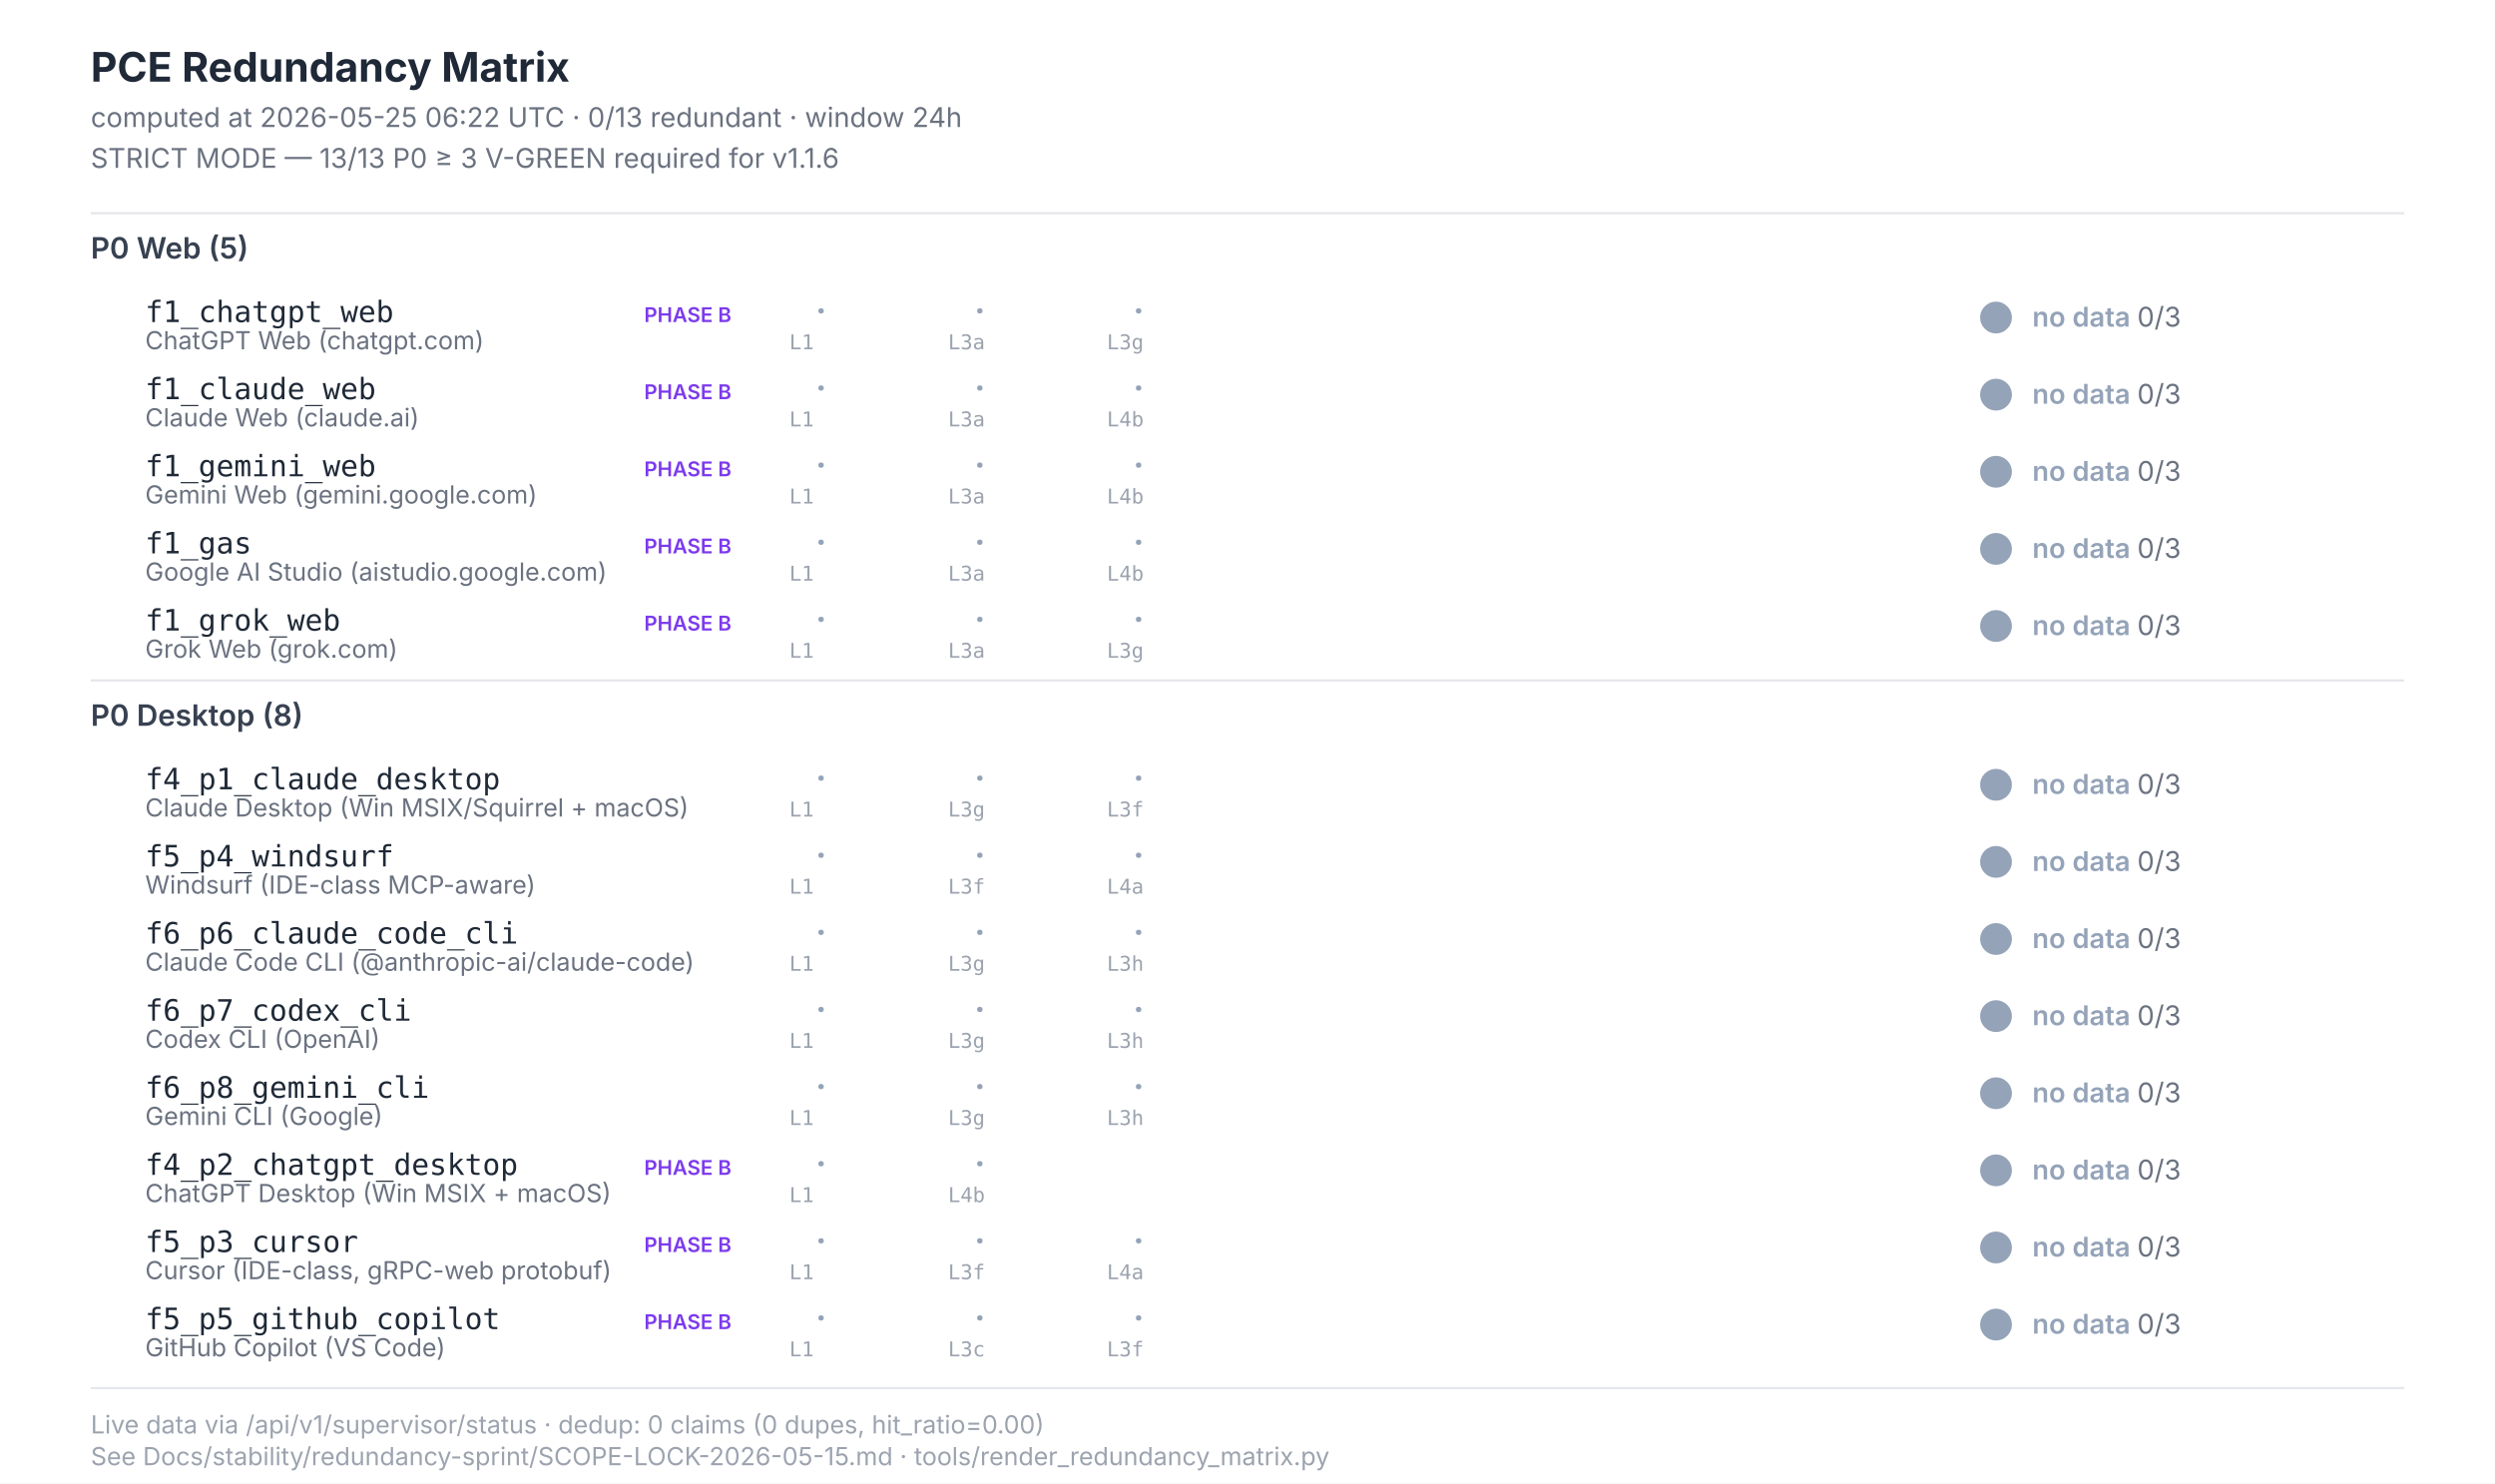
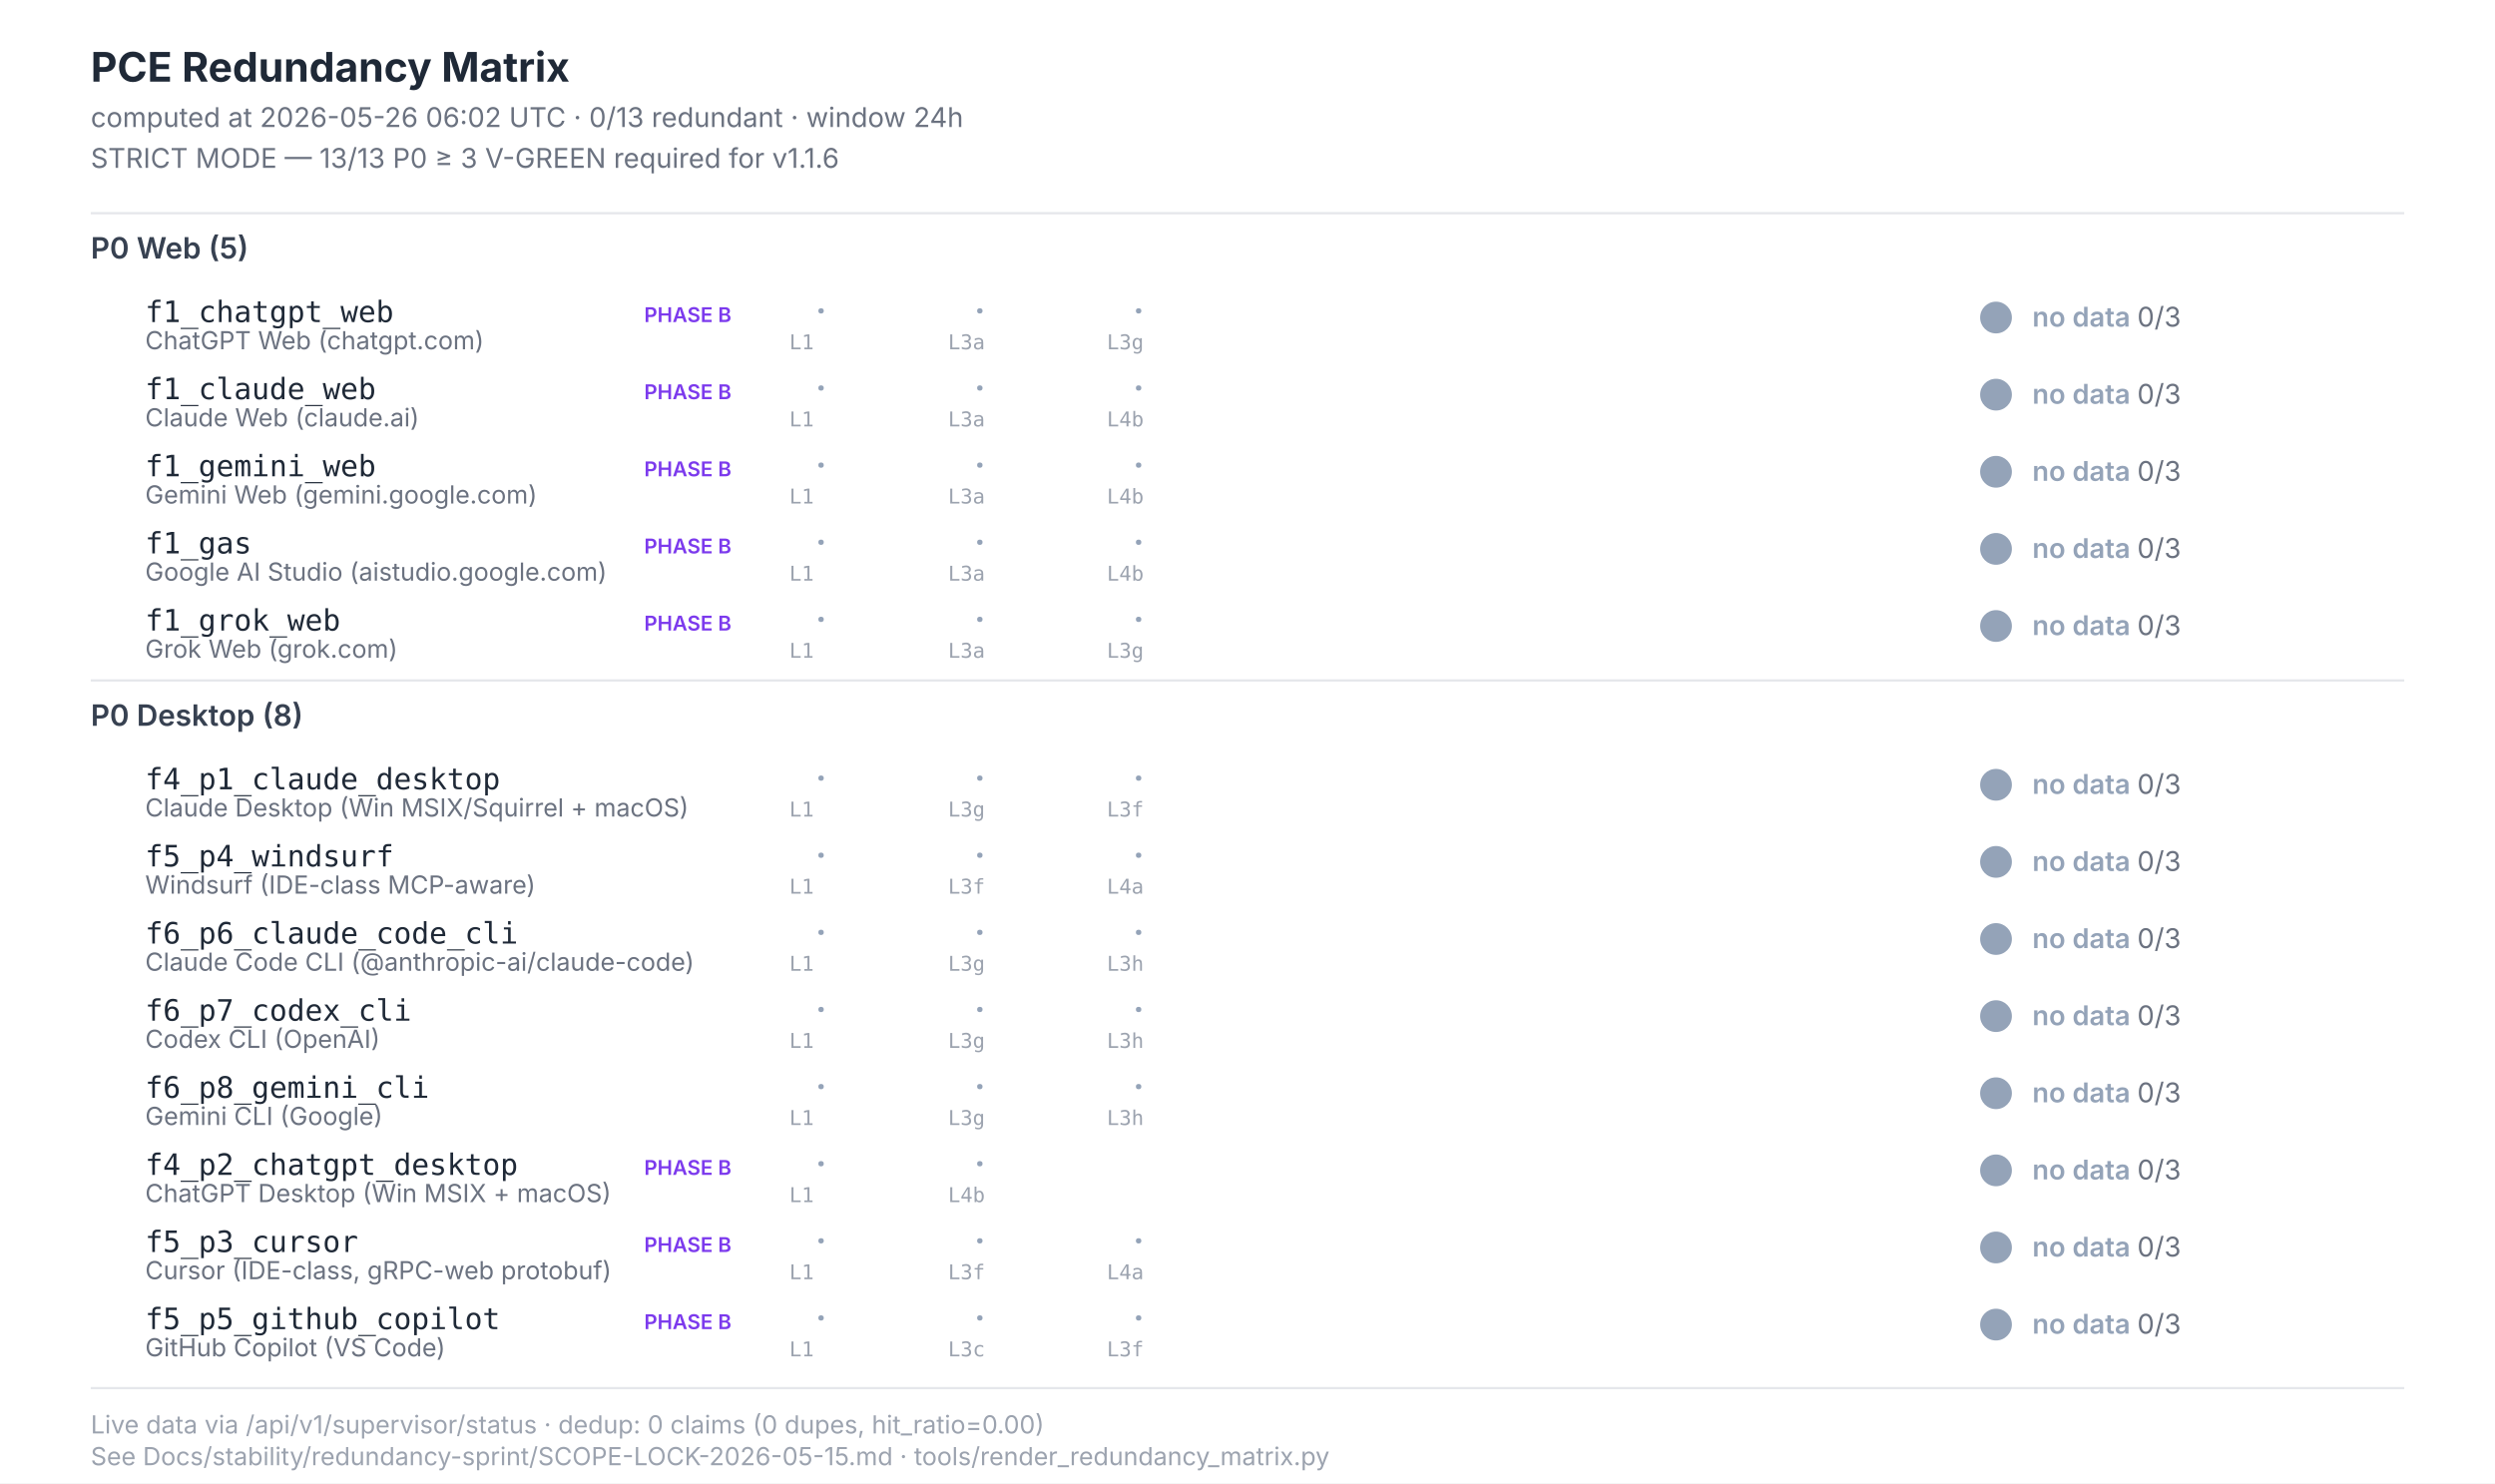
<svg xmlns="http://www.w3.org/2000/svg" width="1100" height="654" viewBox="0 0 1100 654" font-family="Inter, -apple-system, system-ui, sans-serif">
  <style>  .title{font-size:18px;font-weight:700;fill:#1f2937}  .subtitle{font-size:12px;fill:#6b7280}  .section{font-size:13px;font-weight:600;fill:#374151}  .scenario-id{font-size:13px;font-weight:500;fill:#1f2937;font-family:"JetBrains Mono",monospace}  .scenario-label{font-size:11px;fill:#6b7280}  .status-text{font-size:12px;font-weight:600}  .leg-glyph{font-size:14px;font-weight:700;font-family:"Segoe UI Symbol","Apple Color Emoji",sans-serif}  .leg-source{font-size:9px;fill:#9ca3af;font-family:"JetBrains Mono",monospace}  .footer{font-size:11px;fill:#9ca3af}  .phase-b{font-size:9px;font-weight:600;fill:#7c3aed}</style>
  <rect x="0" y="0" width="1100" height="654" fill="#ffffff" />
  <text class="title" x="40" y="36">PCE Redundancy Matrix</text>
-   <text class="subtitle" x="40" y="56">computed at 2026-05-25 06:22 UTC · 0/13 redundant · window 24h</text>
+   <text class="subtitle" x="40" y="56">computed at 2026-05-26 06:02 UTC · 0/13 redundant · window 24h</text>
  <text class="subtitle" x="40" y="74">STRICT MODE — 13/13 P0 ≥ 3 V-GREEN required for v1.1.6</text>
  <line x1="40" y1="94" x2="1060" y2="94" stroke="#e5e7eb" stroke-width="1" />
  <text class="section" x="40" y="114">P0 Web (5)</text>
  <text class="scenario-id" x="64" y="142">f1_chatgpt_web</text>
  <text class="scenario-label" x="64" y="154">ChatGPT Web (chatgpt.com)</text>
  <text class="phase-b" x="284" y="142">PHASE B</text>
  <text class="leg-glyph" x="360" y="142" fill="#94a3b8">·</text>
  <text class="leg-source" x="348" y="154">L1</text>
  <text class="leg-glyph" x="430" y="142" fill="#94a3b8">·</text>
  <text class="leg-source" x="418" y="154">L3a</text>
  <text class="leg-glyph" x="500" y="142" fill="#94a3b8">·</text>
  <text class="leg-source" x="488" y="154">L3g</text>
  <circle cx="880" cy="140" r="7" fill="#94a3b8" />
  <text class="status-text" x="896" y="144" fill="#94a3b8">no data <tspan fill="#6b7280" font-weight="400">0/3</tspan>
  </text>
  <text class="scenario-id" x="64" y="176">f1_claude_web</text>
  <text class="scenario-label" x="64" y="188">Claude Web (claude.ai)</text>
  <text class="phase-b" x="284" y="176">PHASE B</text>
  <text class="leg-glyph" x="360" y="176" fill="#94a3b8">·</text>
  <text class="leg-source" x="348" y="188">L1</text>
  <text class="leg-glyph" x="430" y="176" fill="#94a3b8">·</text>
  <text class="leg-source" x="418" y="188">L3a</text>
  <text class="leg-glyph" x="500" y="176" fill="#94a3b8">·</text>
  <text class="leg-source" x="488" y="188">L4b</text>
  <circle cx="880" cy="174" r="7" fill="#94a3b8" />
  <text class="status-text" x="896" y="178" fill="#94a3b8">no data <tspan fill="#6b7280" font-weight="400">0/3</tspan>
  </text>
  <text class="scenario-id" x="64" y="210">f1_gemini_web</text>
  <text class="scenario-label" x="64" y="222">Gemini Web (gemini.google.com)</text>
  <text class="phase-b" x="284" y="210">PHASE B</text>
  <text class="leg-glyph" x="360" y="210" fill="#94a3b8">·</text>
  <text class="leg-source" x="348" y="222">L1</text>
  <text class="leg-glyph" x="430" y="210" fill="#94a3b8">·</text>
  <text class="leg-source" x="418" y="222">L3a</text>
  <text class="leg-glyph" x="500" y="210" fill="#94a3b8">·</text>
  <text class="leg-source" x="488" y="222">L4b</text>
  <circle cx="880" cy="208" r="7" fill="#94a3b8" />
  <text class="status-text" x="896" y="212" fill="#94a3b8">no data <tspan fill="#6b7280" font-weight="400">0/3</tspan>
  </text>
  <text class="scenario-id" x="64" y="244">f1_gas</text>
  <text class="scenario-label" x="64" y="256">Google AI Studio (aistudio.google.com)</text>
  <text class="phase-b" x="284" y="244">PHASE B</text>
  <text class="leg-glyph" x="360" y="244" fill="#94a3b8">·</text>
  <text class="leg-source" x="348" y="256">L1</text>
  <text class="leg-glyph" x="430" y="244" fill="#94a3b8">·</text>
  <text class="leg-source" x="418" y="256">L3a</text>
  <text class="leg-glyph" x="500" y="244" fill="#94a3b8">·</text>
  <text class="leg-source" x="488" y="256">L4b</text>
  <circle cx="880" cy="242" r="7" fill="#94a3b8" />
  <text class="status-text" x="896" y="246" fill="#94a3b8">no data <tspan fill="#6b7280" font-weight="400">0/3</tspan>
  </text>
  <text class="scenario-id" x="64" y="278">f1_grok_web</text>
  <text class="scenario-label" x="64" y="290">Grok Web (grok.com)</text>
  <text class="phase-b" x="284" y="278">PHASE B</text>
  <text class="leg-glyph" x="360" y="278" fill="#94a3b8">·</text>
  <text class="leg-source" x="348" y="290">L1</text>
  <text class="leg-glyph" x="430" y="278" fill="#94a3b8">·</text>
  <text class="leg-source" x="418" y="290">L3a</text>
  <text class="leg-glyph" x="500" y="278" fill="#94a3b8">·</text>
  <text class="leg-source" x="488" y="290">L3g</text>
  <circle cx="880" cy="276" r="7" fill="#94a3b8" />
  <text class="status-text" x="896" y="280" fill="#94a3b8">no data <tspan fill="#6b7280" font-weight="400">0/3</tspan>
  </text>
  <line x1="40" y1="300" x2="1060" y2="300" stroke="#e5e7eb" stroke-width="1" />
  <text class="section" x="40" y="320">P0 Desktop (8)</text>
  <text class="scenario-id" x="64" y="348">f4_p1_claude_desktop</text>
  <text class="scenario-label" x="64" y="360">Claude Desktop (Win MSIX/Squirrel + macOS)</text>
  <text class="leg-glyph" x="360" y="348" fill="#94a3b8">·</text>
  <text class="leg-source" x="348" y="360">L1</text>
  <text class="leg-glyph" x="430" y="348" fill="#94a3b8">·</text>
  <text class="leg-source" x="418" y="360">L3g</text>
  <text class="leg-glyph" x="500" y="348" fill="#94a3b8">·</text>
  <text class="leg-source" x="488" y="360">L3f</text>
  <circle cx="880" cy="346" r="7" fill="#94a3b8" />
  <text class="status-text" x="896" y="350" fill="#94a3b8">no data <tspan fill="#6b7280" font-weight="400">0/3</tspan>
  </text>
  <text class="scenario-id" x="64" y="382">f5_p4_windsurf</text>
  <text class="scenario-label" x="64" y="394">Windsurf (IDE-class MCP-aware)</text>
  <text class="leg-glyph" x="360" y="382" fill="#94a3b8">·</text>
  <text class="leg-source" x="348" y="394">L1</text>
  <text class="leg-glyph" x="430" y="382" fill="#94a3b8">·</text>
  <text class="leg-source" x="418" y="394">L3f</text>
  <text class="leg-glyph" x="500" y="382" fill="#94a3b8">·</text>
  <text class="leg-source" x="488" y="394">L4a</text>
  <circle cx="880" cy="380" r="7" fill="#94a3b8" />
  <text class="status-text" x="896" y="384" fill="#94a3b8">no data <tspan fill="#6b7280" font-weight="400">0/3</tspan>
  </text>
  <text class="scenario-id" x="64" y="416">f6_p6_claude_code_cli</text>
  <text class="scenario-label" x="64" y="428">Claude Code CLI (@anthropic-ai/claude-code)</text>
  <text class="leg-glyph" x="360" y="416" fill="#94a3b8">·</text>
  <text class="leg-source" x="348" y="428">L1</text>
  <text class="leg-glyph" x="430" y="416" fill="#94a3b8">·</text>
  <text class="leg-source" x="418" y="428">L3g</text>
  <text class="leg-glyph" x="500" y="416" fill="#94a3b8">·</text>
  <text class="leg-source" x="488" y="428">L3h</text>
  <circle cx="880" cy="414" r="7" fill="#94a3b8" />
  <text class="status-text" x="896" y="418" fill="#94a3b8">no data <tspan fill="#6b7280" font-weight="400">0/3</tspan>
  </text>
  <text class="scenario-id" x="64" y="450">f6_p7_codex_cli</text>
  <text class="scenario-label" x="64" y="462">Codex CLI (OpenAI)</text>
  <text class="leg-glyph" x="360" y="450" fill="#94a3b8">·</text>
  <text class="leg-source" x="348" y="462">L1</text>
  <text class="leg-glyph" x="430" y="450" fill="#94a3b8">·</text>
  <text class="leg-source" x="418" y="462">L3g</text>
  <text class="leg-glyph" x="500" y="450" fill="#94a3b8">·</text>
  <text class="leg-source" x="488" y="462">L3h</text>
  <circle cx="880" cy="448" r="7" fill="#94a3b8" />
  <text class="status-text" x="896" y="452" fill="#94a3b8">no data <tspan fill="#6b7280" font-weight="400">0/3</tspan>
  </text>
  <text class="scenario-id" x="64" y="484">f6_p8_gemini_cli</text>
  <text class="scenario-label" x="64" y="496">Gemini CLI (Google)</text>
  <text class="leg-glyph" x="360" y="484" fill="#94a3b8">·</text>
  <text class="leg-source" x="348" y="496">L1</text>
  <text class="leg-glyph" x="430" y="484" fill="#94a3b8">·</text>
  <text class="leg-source" x="418" y="496">L3g</text>
  <text class="leg-glyph" x="500" y="484" fill="#94a3b8">·</text>
  <text class="leg-source" x="488" y="496">L3h</text>
  <circle cx="880" cy="482" r="7" fill="#94a3b8" />
  <text class="status-text" x="896" y="486" fill="#94a3b8">no data <tspan fill="#6b7280" font-weight="400">0/3</tspan>
  </text>
  <text class="scenario-id" x="64" y="518">f4_p2_chatgpt_desktop</text>
  <text class="scenario-label" x="64" y="530">ChatGPT Desktop (Win MSIX + macOS)</text>
  <text class="phase-b" x="284" y="518">PHASE B</text>
  <text class="leg-glyph" x="360" y="518" fill="#94a3b8">·</text>
  <text class="leg-source" x="348" y="530">L1</text>
  <text class="leg-glyph" x="430" y="518" fill="#94a3b8">·</text>
  <text class="leg-source" x="418" y="530">L4b</text>
  <circle cx="880" cy="516" r="7" fill="#94a3b8" />
  <text class="status-text" x="896" y="520" fill="#94a3b8">no data <tspan fill="#6b7280" font-weight="400">0/3</tspan>
  </text>
  <text class="scenario-id" x="64" y="552">f5_p3_cursor</text>
  <text class="scenario-label" x="64" y="564">Cursor (IDE-class, gRPC-web protobuf)</text>
  <text class="phase-b" x="284" y="552">PHASE B</text>
  <text class="leg-glyph" x="360" y="552" fill="#94a3b8">·</text>
  <text class="leg-source" x="348" y="564">L1</text>
  <text class="leg-glyph" x="430" y="552" fill="#94a3b8">·</text>
  <text class="leg-source" x="418" y="564">L3f</text>
  <text class="leg-glyph" x="500" y="552" fill="#94a3b8">·</text>
  <text class="leg-source" x="488" y="564">L4a</text>
  <circle cx="880" cy="550" r="7" fill="#94a3b8" />
  <text class="status-text" x="896" y="554" fill="#94a3b8">no data <tspan fill="#6b7280" font-weight="400">0/3</tspan>
  </text>
  <text class="scenario-id" x="64" y="586">f5_p5_github_copilot</text>
  <text class="scenario-label" x="64" y="598">GitHub Copilot (VS Code)</text>
  <text class="phase-b" x="284" y="586">PHASE B</text>
  <text class="leg-glyph" x="360" y="586" fill="#94a3b8">·</text>
  <text class="leg-source" x="348" y="598">L1</text>
  <text class="leg-glyph" x="430" y="586" fill="#94a3b8">·</text>
  <text class="leg-source" x="418" y="598">L3c</text>
  <text class="leg-glyph" x="500" y="586" fill="#94a3b8">·</text>
  <text class="leg-source" x="488" y="598">L3f</text>
  <circle cx="880" cy="584" r="7" fill="#94a3b8" />
  <text class="status-text" x="896" y="588" fill="#94a3b8">no data <tspan fill="#6b7280" font-weight="400">0/3</tspan>
  </text>
  <line x1="40" y1="612" x2="1060" y2="612" stroke="#e5e7eb" stroke-width="1" />
  <text class="footer" x="40" y="632">Live data via /api/v1/supervisor/status · dedup: 0 claims (0 dupes, hit_ratio=0.00)</text>
  <text class="footer" x="40" y="646">See Docs/stability/redundancy-sprint/SCOPE-LOCK-2026-05-15.md · tools/render_redundancy_matrix.py</text>
</svg>
